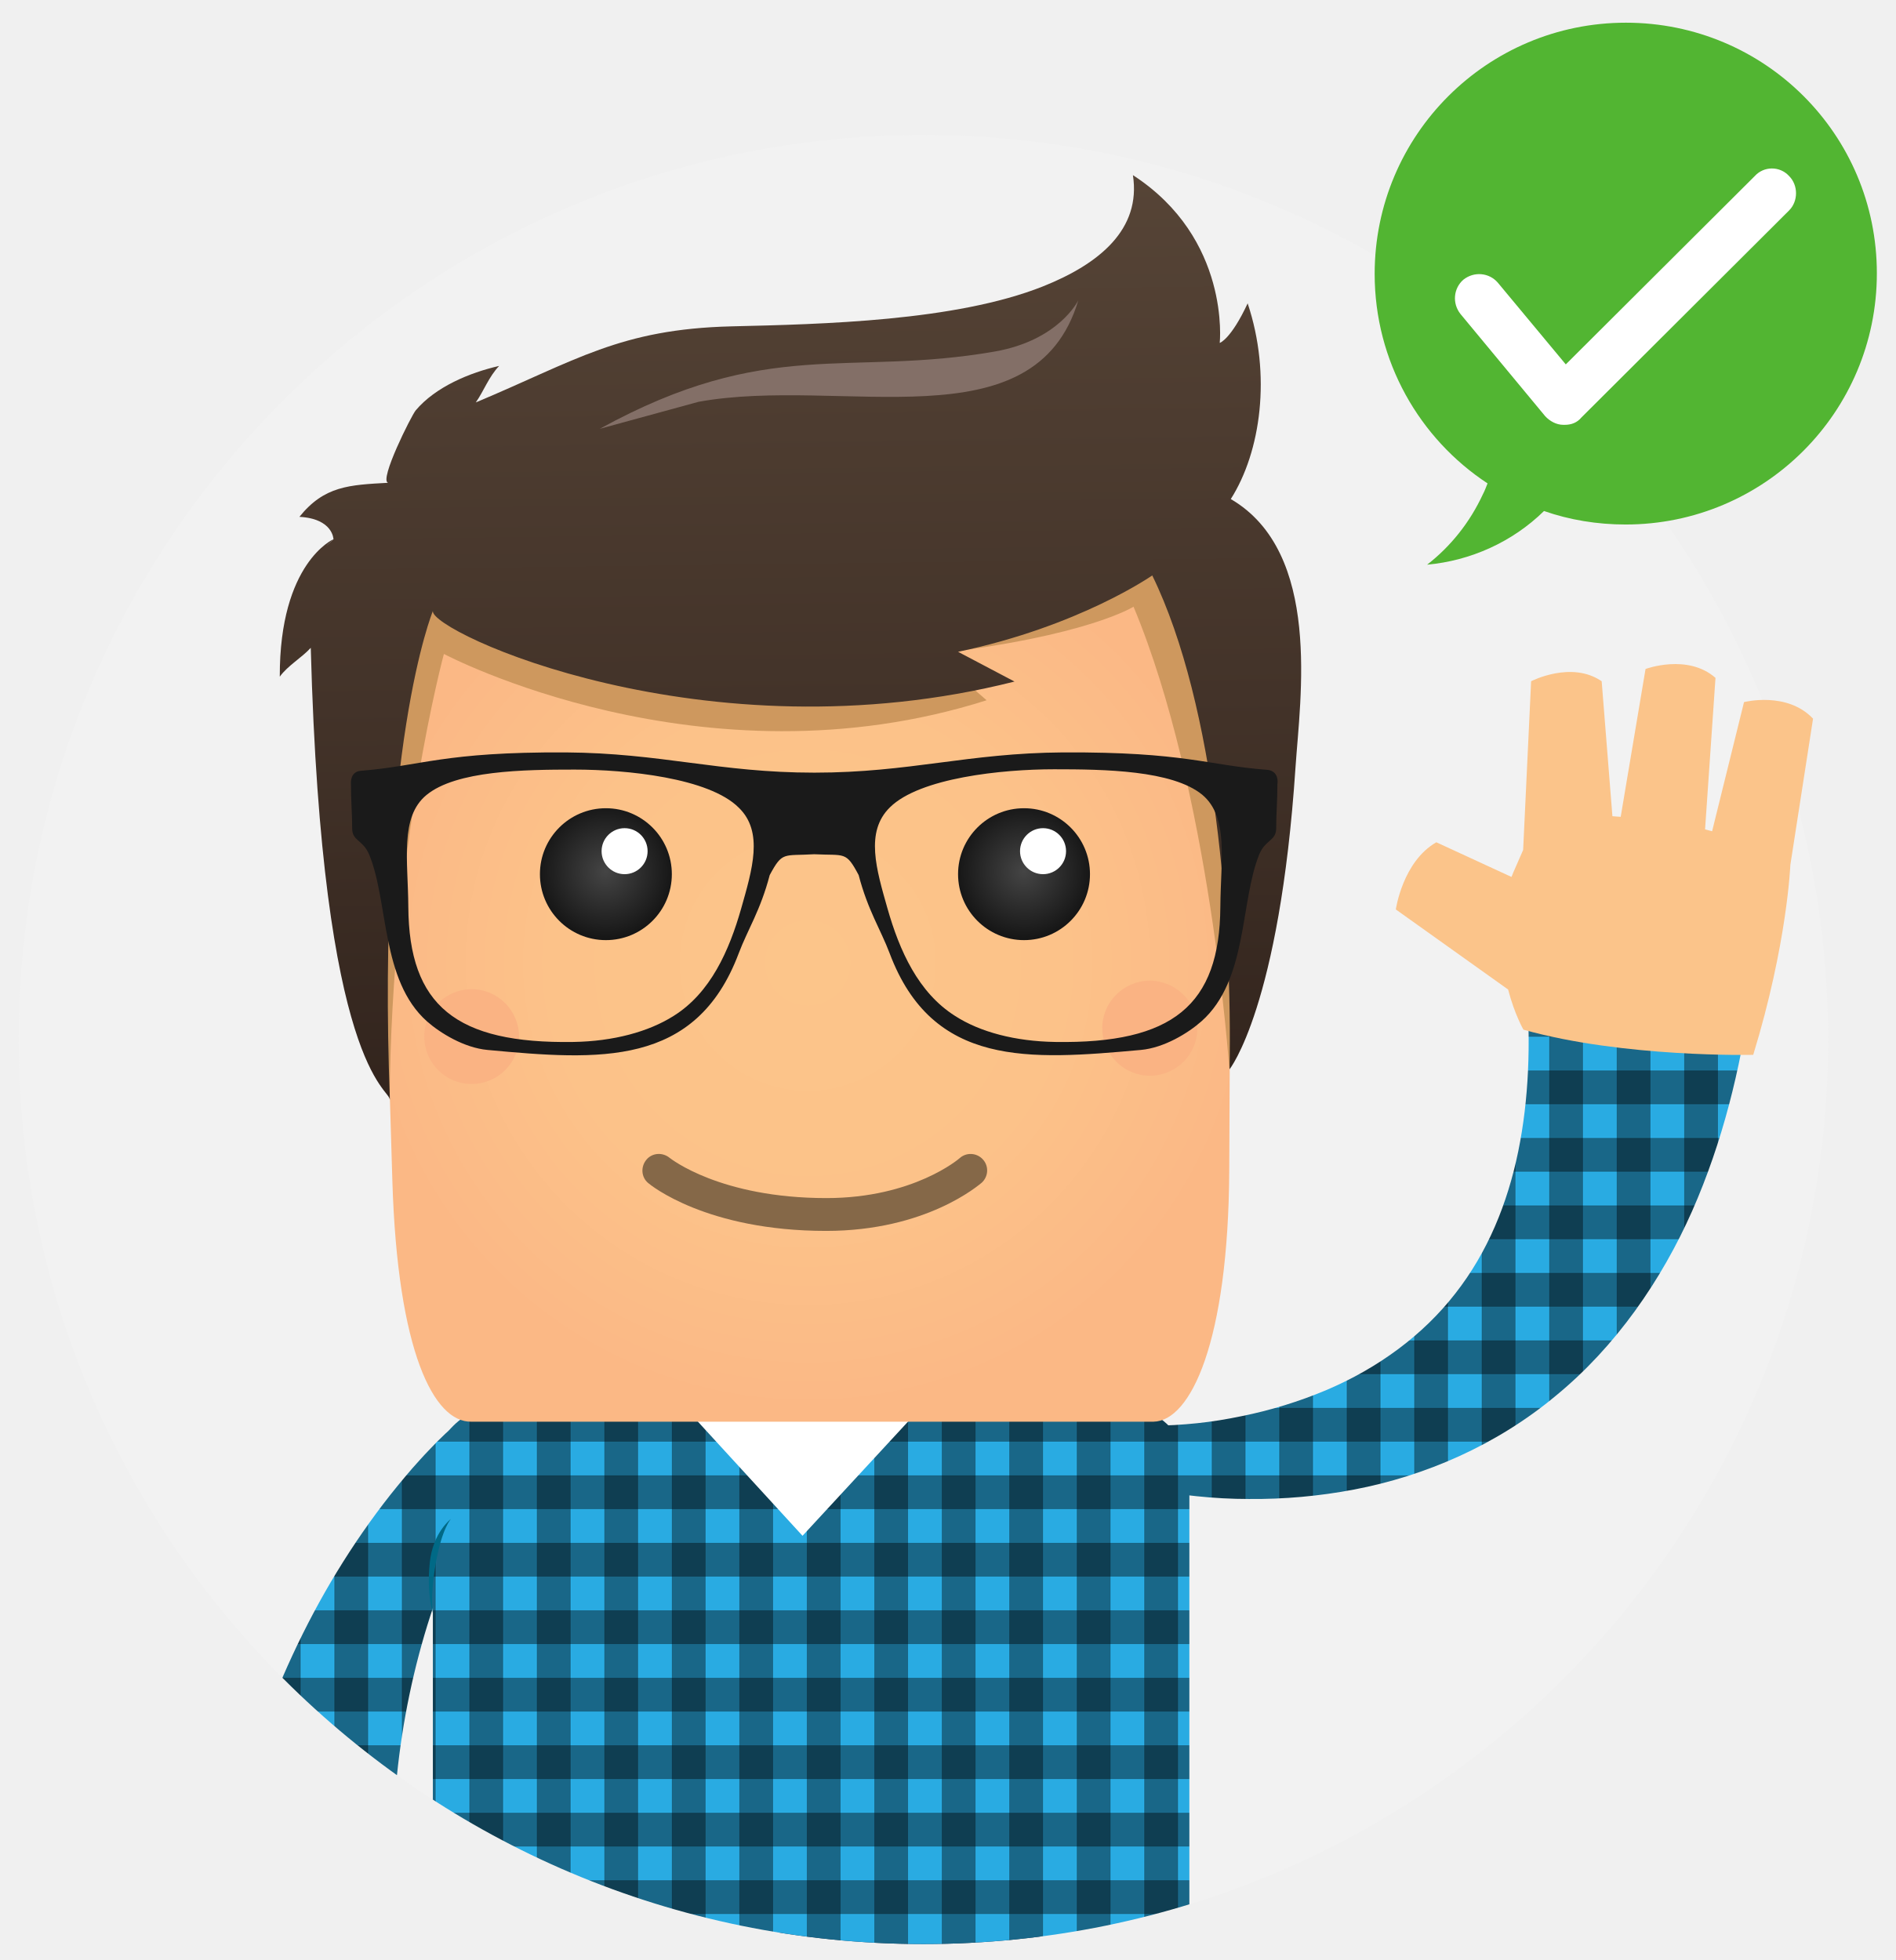
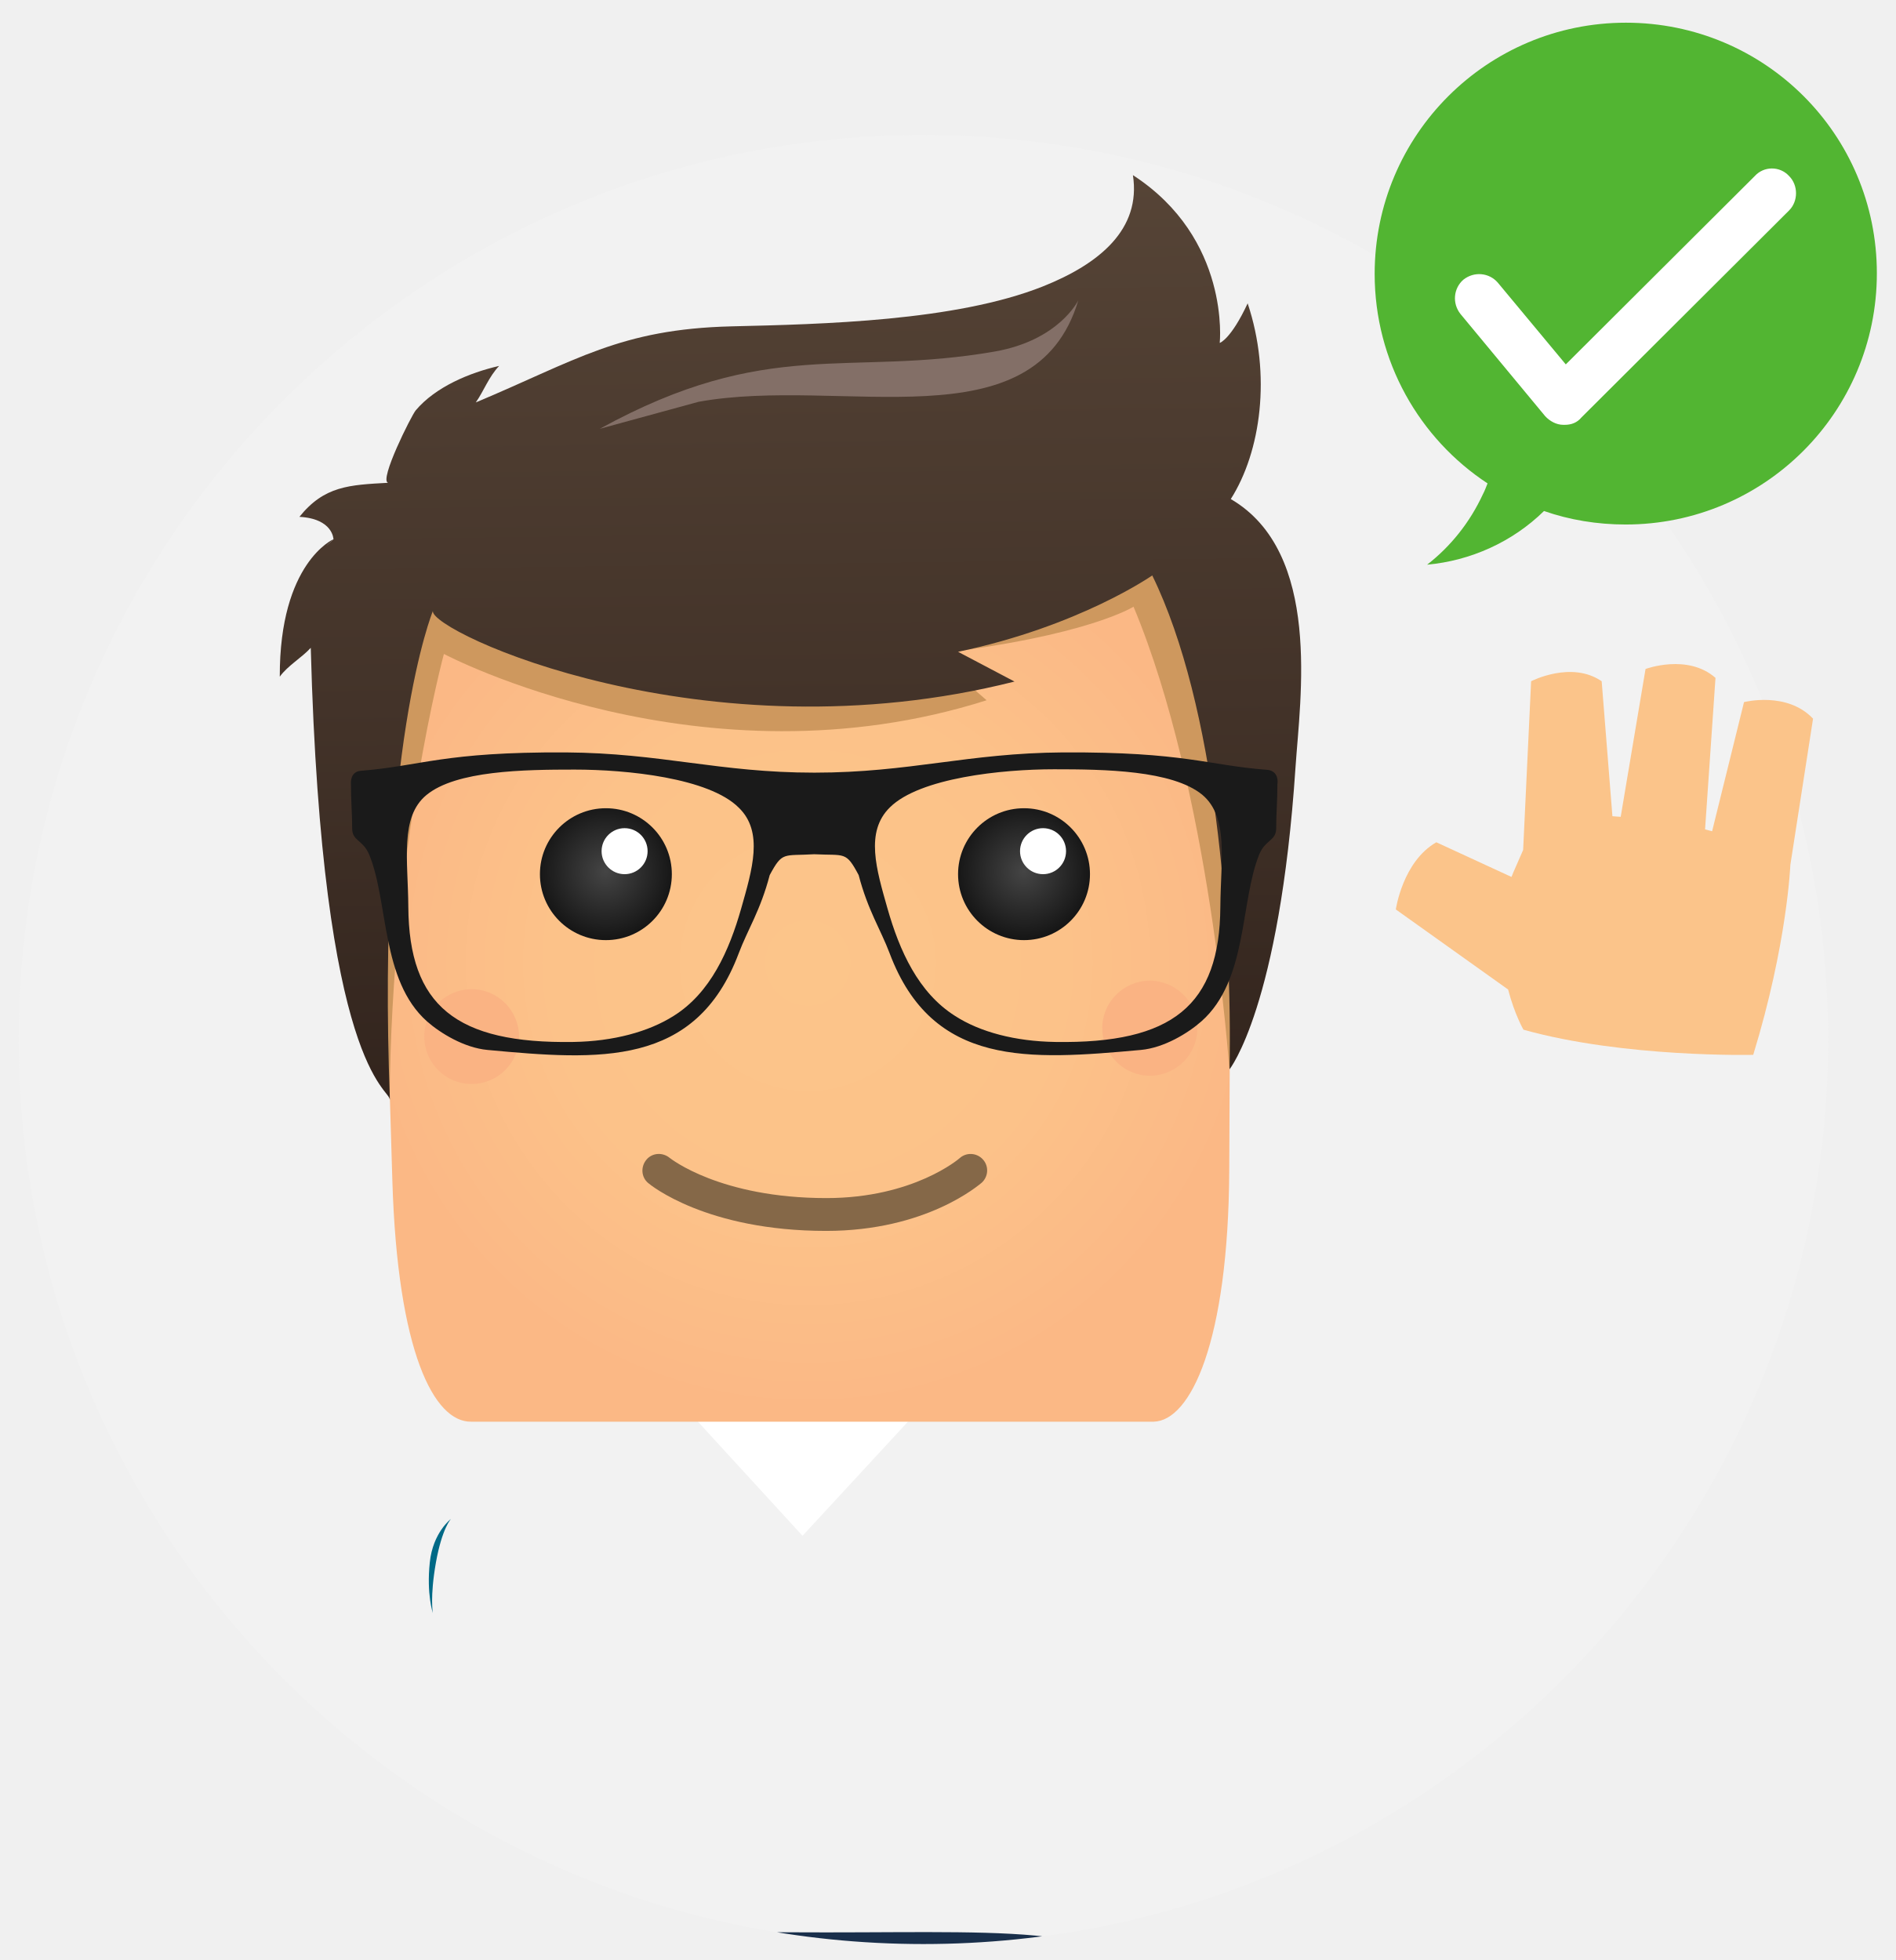
- <svg xmlns="http://www.w3.org/2000/svg" xmlns:xlink="http://www.w3.org/1999/xlink" version="1.0" id="Layer_1" x="0px" y="0px" width="618px" height="639px" viewBox="0 0 618 639" enable-background="new 0 0 618 639" xml:space="preserve">
-   <pattern x="147" y="189" width="242" height="242" patternUnits="userSpaceOnUse" id="New_Pattern" viewBox="0 -242 242 242" overflow="visible">
-     <g>
-       <rect y="-242" fill="none" width="242" height="242" />
-       <rect y="-242" fill="#29ABE2" width="242" height="242" />
-       <rect y="-242" opacity="0.4" width="11" height="242" />
-       <rect x="22" y="-242" opacity="0.4" width="11" height="242" />
-       <rect x="44" y="-242" opacity="0.4" width="11" height="242" />
-       <rect x="66" y="-242" opacity="0.4" width="11" height="242" />
-       <rect x="88" y="-242" opacity="0.4" width="11" height="242" />
-       <rect x="110" y="-242" opacity="0.4" width="11" height="242" />
-       <rect x="132" y="-242" opacity="0.4" width="11" height="242" />
-       <rect x="154" y="-242" opacity="0.4" width="11" height="242" />
-       <rect x="176" y="-242" opacity="0.4" width="11" height="242" />
-       <rect x="198" y="-242" opacity="0.4" width="11" height="242" />
-       <rect x="220" y="-242" opacity="0.4" width="11" height="242" />
-       <rect y="-242" opacity="0.4" width="242" height="11" />
-       <rect y="-220" opacity="0.4" width="242" height="11" />
-       <rect y="-198" opacity="0.4" width="242" height="11" />
-       <rect y="-176" opacity="0.4" width="242" height="11" />
-       <rect y="-154" opacity="0.4" width="242" height="11" />
-       <rect y="-132" opacity="0.4" width="242" height="11" />
-       <rect y="-110" opacity="0.4" width="242" height="11" />
-       <rect y="-88" opacity="0.4" width="242" height="11" />
-       <rect y="-66" opacity="0.4" width="242" height="11" />
-       <rect y="-44" opacity="0.4" width="242" height="11" />
-       <rect y="-22" opacity="0.4" width="242" height="11" />
+ <svg xmlns="http://www.w3.org/2000/svg" xmlns:xlink="http://www.w3.org/1999/xlink" version="1.1" id="Layer_1" x="0px" y="0px" width="618px" height="639px" viewBox="0 0 618 639" style="enable-background:new 0 0 618 639;" xml:space="preserve">
+   <style type="text/css">
+ 	.st0{fill:none;}
+ 	.st1{fill:#29ABE2;}
+ 	.st2{opacity:0.4;enable-background:new    ;}
+ 	.st3{fill:#F2F2F2;}
+ 	.st4{clip-path:url(#SVGID_2_);}
+ 	.st5{opacity:0.1;}
+ 	.st6{fill:url(#SVGID_3_);}
+ 	.st7{fill:url(#SVGID_4_);}
+ 	.st8{fill:url(#SVGID_6_);}
+ 	.st9{fill:url(#SVGID_9_);}
+ 	.st10{fill:url(#SVGID_10_);}
+ 	.st11{fill:#FFFFFF;}
+ 	.st12{fill:url(#SVGID_11_);}
+ 	.st13{fill:#FBC48A;}
+ 	.st14{fill:url(#SVGID_12_);}
+ 	.st15{fill:url(#SVGID_13_);}
+ 	.st16{fill:url(#SVGID_14_);}
+ 	.st17{fill:#CE985E;}
+ 	.st18{fill:url(#SVGID_15_);}
+ 	.st19{fill:#FAB383;}
+ 	.st20{fill:#836F67;}
+ 	.st21{fill:url(#SVGID_16_);}
+ 	.st22{fill:url(#SVGID_17_);}
+ 	.st23{fill:#856848;}
+ 	.st24{fill:#1A1A1A;}
+ 	.st25{fill:#006986;}
+ 	.st26{fill:#52B532;}
+ </style>
+   <pattern y="639" width="242" height="242" patternUnits="userSpaceOnUse" id="SVGID_5_" viewBox="0 -242 242 242" style="overflow:visible;">
+     <g>
+       <rect y="-242" class="st0" width="242" height="242" />
+       <g>
+         <rect y="-242" class="st0" width="242" height="242" />
+         <rect y="-242" class="st1" width="242" height="242" />
+         <rect y="-242" class="st2" width="11" height="242" />
+         <rect x="22" y="-242" class="st2" width="11" height="242" />
+         <rect x="44" y="-242" class="st2" width="11" height="242" />
+         <rect x="66" y="-242" class="st2" width="11" height="242" />
+         <rect x="88" y="-242" class="st2" width="11" height="242" />
+         <rect x="110" y="-242" class="st2" width="11" height="242" />
+         <rect x="132" y="-242" class="st2" width="11" height="242" />
+         <rect x="154" y="-242" class="st2" width="11" height="242" />
+         <rect x="176" y="-242" class="st2" width="11" height="242" />
+         <rect x="198" y="-242" class="st2" width="11" height="242" />
+         <rect x="220" y="-242" class="st2" width="11" height="242" />
+         <rect y="-11" class="st2" width="242" height="11" />
+         <rect y="-33" class="st2" width="242" height="11" />
+         <rect y="-55" class="st2" width="242" height="11" />
+         <rect y="-77" class="st2" width="242" height="11" />
+         <rect y="-99" class="st2" width="242" height="11" />
+         <rect y="-121" class="st2" width="242" height="11" />
+         <rect y="-143" class="st2" width="242" height="11" />
+         <rect y="-165" class="st2" width="242" height="11" />
+         <rect y="-187" class="st2" width="242" height="11" />
+         <rect y="-209" class="st2" width="242" height="11" />
+         <rect y="-231" class="st2" width="242" height="11" />
+       </g>
+     </g>
+   </pattern>
+   <pattern y="639" width="242" height="242" patternUnits="userSpaceOnUse" id="SVGID_7_" viewBox="0 -242 242 242" style="overflow:visible;">
+     <g>
+       <rect y="-242" class="st0" width="242" height="242" />
+       <g>
+         <rect y="-242" class="st0" width="242" height="242" />
+         <rect y="-242" class="st1" width="242" height="242" />
+         <rect y="-242" class="st2" width="11" height="242" />
+         <rect x="22" y="-242" class="st2" width="11" height="242" />
+         <rect x="44" y="-242" class="st2" width="11" height="242" />
+         <rect x="66" y="-242" class="st2" width="11" height="242" />
+         <rect x="88" y="-242" class="st2" width="11" height="242" />
+         <rect x="110" y="-242" class="st2" width="11" height="242" />
+         <rect x="132" y="-242" class="st2" width="11" height="242" />
+         <rect x="154" y="-242" class="st2" width="11" height="242" />
+         <rect x="176" y="-242" class="st2" width="11" height="242" />
+         <rect x="198" y="-242" class="st2" width="11" height="242" />
+         <rect x="220" y="-242" class="st2" width="11" height="242" />
+         <rect y="-11" class="st2" width="242" height="11" />
+         <rect y="-33" class="st2" width="242" height="11" />
+         <rect y="-55" class="st2" width="242" height="11" />
+         <rect y="-77" class="st2" width="242" height="11" />
+         <rect y="-99" class="st2" width="242" height="11" />
+         <rect y="-121" class="st2" width="242" height="11" />
+         <rect y="-143" class="st2" width="242" height="11" />
+         <rect y="-165" class="st2" width="242" height="11" />
+         <rect y="-187" class="st2" width="242" height="11" />
+         <rect y="-209" class="st2" width="242" height="11" />
+         <rect y="-231" class="st2" width="242" height="11" />
+       </g>
+     </g>
+   </pattern>
+   <pattern y="639" width="242" height="242" patternUnits="userSpaceOnUse" id="SVGID_8_" viewBox="0 -242 242 242" style="overflow:visible;">
+     <g>
+       <rect y="-242" class="st0" width="242" height="242" />
+       <g>
+         <rect y="-242" class="st0" width="242" height="242" />
+         <rect y="-242" class="st1" width="242" height="242" />
+         <rect y="-242" class="st2" width="11" height="242" />
+         <rect x="22" y="-242" class="st2" width="11" height="242" />
+         <rect x="44" y="-242" class="st2" width="11" height="242" />
+         <rect x="66" y="-242" class="st2" width="11" height="242" />
+         <rect x="88" y="-242" class="st2" width="11" height="242" />
+         <rect x="110" y="-242" class="st2" width="11" height="242" />
+         <rect x="132" y="-242" class="st2" width="11" height="242" />
+         <rect x="154" y="-242" class="st2" width="11" height="242" />
+         <rect x="176" y="-242" class="st2" width="11" height="242" />
+         <rect x="198" y="-242" class="st2" width="11" height="242" />
+         <rect x="220" y="-242" class="st2" width="11" height="242" />
+         <rect y="-11" class="st2" width="242" height="11" />
+         <rect y="-33" class="st2" width="242" height="11" />
+         <rect y="-55" class="st2" width="242" height="11" />
+         <rect y="-77" class="st2" width="242" height="11" />
+         <rect y="-99" class="st2" width="242" height="11" />
+         <rect y="-121" class="st2" width="242" height="11" />
+         <rect y="-143" class="st2" width="242" height="11" />
+         <rect y="-165" class="st2" width="242" height="11" />
+         <rect y="-187" class="st2" width="242" height="11" />
+         <rect y="-209" class="st2" width="242" height="11" />
+         <rect y="-231" class="st2" width="242" height="11" />
+       </g>
    </g>
  </pattern>
  <g>
-     <circle fill="#F2F2F2" cx="301" cy="338.9" r="294.9" />
-     <g>
-       <defs>
-         <path id="SVGID_1_" d="M595.9,338.9c0,162.8-132,294.9-294.9,294.9S6.1,501.7,6.1,338.9S138.2,44,301,44     c119.4,0,222.2,71,268.6,173c5.3,11.8,20.7,12.8,21.7,17.2c1,4.7-3.5,35.1-1.8,43.2C593.7,297.2,595.9,317.8,595.9,338.9z" />
-       </defs>
-       <clipPath id="SVGID_2_">
-         <use xlink:href="#SVGID_1_" overflow="visible" />
-       </clipPath>
-       <g clip-path="url(#SVGID_2_)">
-         <g>
-           <g opacity="0.1">
-             <path d="M452.8,940.2c0,2.9-79.7,5.2-178,5.2c-98.3,0-177.9-2.3-177.9-5.2c0-2.9,79.7-5.2,177.9-5.2       C373.1,935,452.8,937.3,452.8,940.2z" />
-           </g>
+     <circle class="st3" cx="301" cy="338.9" r="294.9" />
+     <g>
+       <g>
+         <defs>
+           <path id="SVGID_1_" d="M595.9,338.9c0,162.8-132,294.9-294.9,294.9S6.1,501.7,6.1,338.9S138.2,44,301,44      c119.4,0,222.2,71,268.6,173c5.3,11.8,20.7,12.8,21.7,17.2c1,4.7-3.5,35.1-1.8,43.2C593.7,297.2,595.9,317.8,595.9,338.9z" />
+         </defs>
+         <clipPath id="SVGID_2_">
+           <use xlink:href="#SVGID_1_" style="overflow:visible;" />
+         </clipPath>
+         <g class="st4">
          <g>
-             <linearGradient id="SVGID_3_" gradientUnits="userSpaceOnUse" x1="332.951" y1="834.955" x2="332.951" y2="673.424">
-               <stop offset="0" style="stop-color:#426897" />
-               <stop offset="1" style="stop-color:#192F4B" />
-             </linearGradient>
-             <path fill="url(#SVGID_3_)" d="M344.2,661.1c1.8,21.8,3.2,43.3,4.5,64.9c1.2,21.6,2.2,43.3,3.1,64.9       c1.6,43.3,2.5,86.7,2.4,130.1l-42.5-1.7c3.3-42.7,5.8-85.6,7.5-128.5c0.8-21.5,1.5-42.9,1.9-64.4c0.4-21.4,0.7-43,0.5-64.3       L344.2,661.1z" />
-             <linearGradient id="SVGID_4_" gradientUnits="userSpaceOnUse" x1="191.26" y1="834.954" x2="191.26" y2="673.423">
-               <stop offset="0" style="stop-color:#426897" />
-               <stop offset="1" style="stop-color:#192F4B" />
-             </linearGradient>
-             <path fill="url(#SVGID_4_)" d="M202.5,662.2c-0.1,21.3,0.1,42.9,0.6,64.4c0.4,21.5,1.1,42.9,1.9,64.4       c1.7,42.9,4.1,85.8,7.5,128.5l-42.5,1.7c-0.1-43.5,0.8-86.9,2.4-130.2c0.8-21.7,1.9-43.3,3.1-64.9c1.3-21.7,2.7-43.2,4.4-64.9       L202.5,662.2z" />
-             <pattern id="SVGID_5_" xlink:href="#New_Pattern" patternTransform="matrix(1 0 0 1 1018 50)">
- 					</pattern>
-             <path fill="url(#SVGID_5_)" d="M163,478.9c-0.9,1.4-2.3,3.4-3.4,5.2c-1.2,1.9-2.3,3.8-3.4,5.7c-2.2,3.9-4.2,7.9-6.1,11.9       c-3.8,8.1-7.1,16.5-9.8,25c-5.5,17-9.1,34.5-10.9,52c-3.6,35.1-0.3,70.3,7.7,104.3l-72.6,7.8c-0.1-41.6,5.8-83.5,19.3-122.6       c6.8-19.5,15.4-38.3,26-55.7c5.3-8.7,11.1-17.1,17.4-25.1c3.2-4,6.4-7.9,9.9-11.7c1.7-1.9,3.5-3.7,5.3-5.6       c1.9-1.9,3.6-3.5,6-5.6L163,478.9z" />
-             <g>
-               <linearGradient id="SVGID_6_" gradientUnits="userSpaceOnUse" x1="1279.588" y1="2294.017" x2="1279.588" y2="2132.487" gradientTransform="matrix(1 4.000000e-04 -4.000000e-04 1 -1016.266 912.1615)">
+             <g class="st5">
+               <path d="M452.8,940.2c0,2.9-79.7,5.2-178,5.2s-177.9-2.3-177.9-5.2s79.7-5.2,177.9-5.2C373.1,935,452.8,937.3,452.8,940.2z" />
+             </g>
+             <g>
+               <linearGradient id="SVGID_3_" gradientUnits="userSpaceOnUse" x1="332.954" y1="-194.405" x2="332.954" y2="-32.874" gradientTransform="matrix(1 0 0 -1 0 640.5499)">
                <stop offset="0" style="stop-color:#426897" />
                <stop offset="1" style="stop-color:#192F4B" />
              </linearGradient>
-               <path fill="url(#SVGID_6_)" d="M372.8,654.1c0,27.1-40.5,24-103.5,24c-63,0-115.3,2.9-115.3-24.1c0-27.1,52.3-24,115.3-24        C332.3,630,372.8,627,372.8,654.1z" />
-             </g>
-             <g>
-               <pattern id="SVGID_7_" xlink:href="#New_Pattern" patternTransform="matrix(1 0 0 1 1018 50)">
+               <path class="st6" d="M344.2,661.1c1.8,21.8,3.2,43.3,4.5,64.9c1.2,21.6,2.2,43.3,3.1,64.9c1.6,43.3,2.5,86.7,2.4,130.1        l-42.5-1.7c3.3-42.7,5.8-85.6,7.5-128.5c0.8-21.5,1.5-42.9,1.9-64.4c0.4-21.4,0.7-43,0.5-64.3L344.2,661.1z" />
+               <linearGradient id="SVGID_4_" gradientUnits="userSpaceOnUse" x1="191.246" y1="-194.404" x2="191.246" y2="-32.873" gradientTransform="matrix(1 0 0 -1 0 640.5499)">
+                 <stop offset="0" style="stop-color:#426897" />
+                 <stop offset="1" style="stop-color:#192F4B" />
+               </linearGradient>
+               <path class="st7" d="M202.5,662.2c-0.1,21.3,0.1,42.9,0.6,64.4c0.4,21.5,1.1,42.9,1.9,64.4c1.7,42.9,4.1,85.8,7.5,128.5        l-42.5,1.7c-0.1-43.5,0.8-86.9,2.4-130.2c0.8-21.7,1.9-43.3,3.1-64.9c1.3-21.7,2.7-43.2,4.4-64.9L202.5,662.2z" />
+               <pattern id="SVGID_6_" xlink:href="#SVGID_5_" patternTransform="matrix(1 0 0 -1 1276 -16762.35)">
						</pattern>
-               <path fill="url(#SVGID_7_)" d="M387.7,481c0-12.6-10.2-22.8-22.7-22.8H163.8c-12.6,0-22.7,10.2-22.7,22.8v153.1        c0,12.6,10.2,22.7,22.7,22.7H365c12.6,0,22.7-10.2,22.7-22.7V481z" />
-             </g>
-             <polygon fill="#FFFFFF" points="224.3,460 261.6,500.7 299.2,460      " />
-             <g>
-               <pattern id="SVGID_8_" xlink:href="#New_Pattern" patternTransform="matrix(1 0 0 1 1018 50)">
- 						</pattern>
-               <path fill="url(#SVGID_8_)" d="M375.9,464.8c4.4,0,9.5-0.3,14.3-0.8c4.9-0.5,9.7-1.3,14.5-2.3c9.5-1.9,18.8-4.8,27.4-8.4        c17.3-7.3,31.9-18.2,42.3-31.6c10.5-13.4,17-29.3,20.5-46.3c3.5-17.1,4.1-35.3,2.7-53.7l73,3.3c-3.3,23.4-9,47.1-19,69.8        c-10,22.6-24.9,44.2-44.4,60.2c-19.4,16.2-42.7,26.2-65.7,30.6c-11.5,2.2-23,3.2-34.4,3.1c-5.7,0-11.3-0.3-17-0.9        c-5.7-0.6-11-1.3-17.1-2.6L375.9,464.8z" />
-               <g>
-                 <path fill="#FBC48A" d="M591,234.3c-8.5-9-22.5-5.4-22.5-5.4L558.1,271c-0.8-0.2-1.5-0.4-2.3-0.6l3.4-49.4         c-9.1-8-22.8-2.9-22.8-2.9l-8.1,48.2c-1-0.1-1.9-0.1-2.7-0.2l-3.5-44c-9.9-6.8-23,0-23,0l-2.6,55c-0.3,0.8-3.6,8.1-3.8,8.8         l-24.5-11.3c-11,6.3-13.2,21.9-13.2,21.9l36.6,26.1c2.1,8.1,5,13.1,5,13.1c32.8,9.2,74.9,8.2,74.9,8.2         c11.1-36.2,12.1-61.9,12.1-61.9L591,234.3z" />
-               </g>
-             </g>
-             <g>
-               <radialGradient id="SVGID_9_" cx="-1789.631" cy="4473.686" r="79.204" gradientTransform="matrix(1 -1.500000e-03 1.500000e-03 1 2159.641 -3559.887)" gradientUnits="userSpaceOnUse">
+               <path class="st8" d="M163,478.9c-0.9,1.4-2.3,3.4-3.4,5.2c-1.2,1.9-2.3,3.8-3.4,5.7c-2.2,3.9-4.2,7.9-6.1,11.9        c-3.8,8.1-7.1,16.5-9.8,25c-5.5,17-9.1,34.5-10.9,52c-3.6,35.1-0.3,70.3,7.7,104.3l-72.6,7.8c-0.1-41.6,5.8-83.5,19.3-122.6        c6.8-19.5,15.4-38.3,26-55.7c5.3-8.7,11.1-17.1,17.4-25.1c3.2-4,6.4-7.9,9.9-11.7c1.7-1.9,3.5-3.7,5.3-5.6        c1.9-1.9,3.6-3.5,6-5.6L163,478.9z" />
+               <g>
+                 <linearGradient id="SVGID_9_" gradientUnits="userSpaceOnUse" x1="1279.672" y1="-1653.423" x2="1279.672" y2="-1491.893" gradientTransform="matrix(1 4.000000e-04 4.000000e-04 -1 -1016.632 1552.756)">
+                   <stop offset="0" style="stop-color:#426897" />
+                   <stop offset="1" style="stop-color:#192F4B" />
+                 </linearGradient>
+                 <path class="st9" d="M372.8,654.1c0,27.1-40.5,24-103.5,24S154,681,154,654c0-27.1,52.3-24,115.3-24S372.8,627,372.8,654.1z" />
+               </g>
+               <g>
+                 <pattern id="SVGID_10_" xlink:href="#SVGID_7_" patternTransform="matrix(1 0 0 -1 1276 -16762.35)">
+ 							</pattern>
+                 <path class="st10" d="M387.7,481c0-12.6-10.2-22.8-22.7-22.8H163.8c-12.6,0-22.7,10.2-22.7,22.8v153.1         c0,12.6,10.2,22.7,22.7,22.7H365c12.6,0,22.7-10.2,22.7-22.7V481z" />
+               </g>
+               <polygon class="st11" points="224.3,460 261.6,500.7 299.2,460       " />
+               <g>
+                 <pattern id="SVGID_11_" xlink:href="#SVGID_8_" patternTransform="matrix(1 0 0 -1 1276 -16762.35)">
+ 							</pattern>
+                 <path class="st12" d="M375.9,464.8c4.4,0,9.5-0.3,14.3-0.8c4.9-0.5,9.7-1.3,14.5-2.3c9.5-1.9,18.8-4.8,27.4-8.4         c17.3-7.3,31.9-18.2,42.3-31.6c10.5-13.4,17-29.3,20.5-46.3c3.5-17.1,4.1-35.3,2.7-53.7l73,3.3c-3.3,23.4-9,47.1-19,69.8         c-10,22.6-24.9,44.2-44.4,60.2c-19.4,16.2-42.7,26.2-65.7,30.6c-11.5,2.2-23,3.2-34.4,3.1c-5.7,0-11.3-0.3-17-0.9         s-11-1.3-17.1-2.6L375.9,464.8z" />
+                 <g>
+                   <path class="st13" d="M591,234.3c-8.5-9-22.5-5.4-22.5-5.4L558.1,271c-0.8-0.2-1.5-0.4-2.3-0.6l3.4-49.4          c-9.1-8-22.8-2.9-22.8-2.9l-8.1,48.2c-1-0.1-1.9-0.1-2.7-0.2l-3.5-44c-9.9-6.8-23,0-23,0l-2.6,55c-0.3,0.8-3.6,8.1-3.8,8.8          l-24.5-11.3c-11,6.3-13.2,21.9-13.2,21.9l36.6,26.1c2.1,8.1,5,13.1,5,13.1c32.8,9.2,74.9,8.2,74.9,8.2          c11.1-36.2,12.1-61.9,12.1-61.9L591,234.3z" />
+                 </g>
+               </g>
+               <g>
+                 <radialGradient id="SVGID_12_" cx="-1790.043" cy="-3833.302" r="79.204" gradientTransform="matrix(1 -1.500000e-03 -1.500000e-03 -1 2161.014 -2919.503)" gradientUnits="userSpaceOnUse">
+                   <stop offset="0" style="stop-color:#454545" />
+                   <stop offset="1" style="stop-color:#252525" />
+                 </radialGradient>
+                 <path class="st14" d="M303.2,940.3l92-0.1c0.8,0,1.6-0.6,1.6-1.4c0.8-7.6-3.6-38.3-75.3-34.5c-18.1,1-20.6,27.8-20,34.6         C301.7,939.6,302.4,940.3,303.2,940.3z" />
+               </g>
+               <g>
+                 <radialGradient id="SVGID_13_" cx="199.053" cy="-276.07" r="68.853" gradientTransform="matrix(-1 0 0 -1 372 640.5499)" gradientUnits="userSpaceOnUse">
+                   <stop offset="0" style="stop-color:#454545" />
+                   <stop offset="1" style="stop-color:#252525" />
+                 </radialGradient>
+                 <path class="st15" d="M221,940.1h-59.5c-0.8,0-1.6-0.6-1.6-1.4c-0.8-7.6-3.5-34.3,32.9-34.6c33.3-0.3,30.4,27.8,29.8,34.6         C222.6,939.5,221.8,940.1,221,940.1z" />
+               </g>
+               <g>
+                 <path class="st13" d="M138.8,681.8c0,0-33.8-9.2-76.7,1.3c0,0-9.2,34.2,6.7,75.8c0,0,28.1,12.3,60.6,12.2         c0,0-2.3-30.3-0.4-51.2c0,0,3.8,8.9,8,18.9c0,0,11.2,0,16.8-6.6C153.9,732.2,150.9,705.1,138.8,681.8z" />
+               </g>
+             </g>
+             <g>
+               <radialGradient id="SVGID_14_" cx="-14162.601" cy="8986.963" r="145.174" gradientTransform="matrix(0.9999 -1.240000e-02 -1.240000e-02 -0.9999 14536.015 9124.356)" gradientUnits="userSpaceOnUse">
+                 <stop offset="0" style="stop-color:#FCC58A" />
+                 <stop offset="0.575" style="stop-color:#FCC289" />
+                 <stop offset="0.962" style="stop-color:#FBB986" />
+                 <stop offset="1" style="stop-color:#FBB885" />
+               </radialGradient>
+               <path class="st16" d="M400.9,183.8c-0.2-12.6-10.5-22.4-23-22.3l-232.7,2.9c-12.6,0.2-22.6,10.3-22.5,22.9        c0,0,0,28.4,5.2,197.7c1.7,55.9,13.6,78.7,25.7,78.5H376c12.1-0.2,24.4-26,24.7-81.9C401.6,212.2,400.9,183.8,400.9,183.8z" />
+               <g>
+                 <path class="st17" d="M404.1,331.9c0.6-135-3.2-148.4-3.2-148.4c-0.2-12.6-10.5-22.6-23-22.5l-232.8,3         c-12.6,0.2-22.6,10.5-22.5,23c0,0-4,16.8,0,152c1.1,1.1,4.4,19.5,4.4,19.5c0.7-82.7,17.7-145.3,17.7-145.3         s84.1,44.6,176.9,15.1l-17.3-15.1c49.9-5.7,65.2-15.4,65.2-15.4c25,59.8,31.2,150.5,31.2,150.5         C401.3,347.7,404.1,331.9,404.1,331.9z" />
+               </g>
+               <g>
+                 <linearGradient id="SVGID_15_" gradientUnits="userSpaceOnUse" x1="-14167.143" y1="9250.249" x2="-14167.143" y2="8942.124" gradientTransform="matrix(0.9999 -1.240000e-02 -1.240000e-02 -0.9999 14536.015 9124.356)">
+                   <stop offset="0" style="stop-color:#574537" />
+                   <stop offset="0.576" style="stop-color:#433329" />
+                   <stop offset="1" style="stop-color:#32241D" />
+                 </linearGradient>
+                 <path class="st18" d="M127.1,358.6c0-3.8-22.1-9.4-25.8-147.4c-2.9,3.2-7.5,5.8-10.1,9.4c-0.1-37.2,17.5-44.8,17.5-44.8         c-5.2,4.7,0.4-0.2,0,0c0,0-0.1-6.7-11.1-7.3c8.1-10.1,16.3-10.4,28.9-11.1c-3-0.8,7.6-21.9,9-23.6         c6.5-7.7,17.6-12.3,27.2-14.5c-3.4,3.6-4.9,8-7.6,11.9c32.7-13.7,47-23.9,83.3-24.8c29.7-0.7,73-1.7,101.5-13         c18.6-7.4,32.1-18.7,29.4-36.3c-0.7-0.3-0.7-0.3,0,0c31.9,20.7,28.3,54.7,28.3,54.7s3.6-1.1,9.1-12.9         c7.8,23.3,4.3,48.4-5.5,63.8c29.8,17.4,22.6,65,21.1,87.4c-5.2,78.2-21.5,98.5-21.5,98.5c0.9-46.7-4.4-118.4-25.2-161         c0,0-23.7,16.6-63.3,24.9l18.4,9.7c-101,25.5-190.5-16.3-189.6-23C141,199.5,122.7,244,127.1,358.6z" />
+               </g>
+               <path class="st19" d="M390.3,335.1c0.1,8.5-6.7,15.5-15.3,15.6c-8.5,0.1-15.5-6.7-15.7-15.3c-0.1-8.5,6.7-15.5,15.3-15.7        C383.2,319.7,390.2,326.5,390.3,335.1z" />
+               <path class="st19" d="M169.2,337.8c0.1,8.5-6.7,15.5-15.3,15.6c-8.5,0.1-15.5-6.7-15.6-15.3c-0.1-8.5,6.7-15.5,15.3-15.6        C162.1,322.4,169.1,329.3,169.2,337.8z" />
+               <path class="st20" d="M195.5,139.8c55-30.2,80.7-16.8,128.8-25.2c21-3.7,27.2-16.7,27.2-16.7c-14.2,47.6-77.1,24.6-123.8,33.1        L195.5,139.8z" />
+             </g>
+             <g>
+               <radialGradient id="SVGID_16_" cx="197.404" cy="356.456" r="24.723" gradientTransform="matrix(1 0 0 -1 0 640.5499)" gradientUnits="userSpaceOnUse">
                <stop offset="0" style="stop-color:#454545" />
-                 <stop offset="1" style="stop-color:#252525" />
+                 <stop offset="1" style="stop-color:#101010" />
              </radialGradient>
-               <path fill="url(#SVGID_9_)" d="M303.2,940.3l92-0.1c0.8,0,1.6-0.6,1.6-1.4c0.8-7.6-3.6-38.3-75.3-34.5        c-18.1,1-20.6,27.8-20,34.6C301.7,939.6,302.4,940.3,303.2,940.3z" />
-             </g>
-             <g>
-               <radialGradient id="SVGID_10_" cx="421.053" cy="916.62" r="68.853" gradientTransform="matrix(-1 0 0 1 594 0)" gradientUnits="userSpaceOnUse">
+               <circle class="st21" cx="197.5" cy="285" r="21.5" />
+               <circle class="st11" cx="203.6" cy="277.5" r="7.5" />
+             </g>
+             <g>
+               <radialGradient id="SVGID_17_" cx="333.749" cy="356.456" r="24.724" gradientTransform="matrix(1 0 0 -1 0 640.5499)" gradientUnits="userSpaceOnUse">
                <stop offset="0" style="stop-color:#454545" />
-                 <stop offset="1" style="stop-color:#252525" />
+                 <stop offset="1" style="stop-color:#101010" />
              </radialGradient>
-               <path fill="url(#SVGID_10_)" d="M221,940.1h-59.5c-0.8,0-1.6-0.6-1.6-1.4c-0.8-7.6-3.5-34.3,32.9-34.6        c33.3-0.3,30.4,27.8,29.8,34.6C222.6,939.5,221.8,940.1,221,940.1z" />
-             </g>
-             <g>
-               <path fill="#FBC48A" d="M138.8,681.8c0,0-33.8-9.2-76.7,1.3c0,0-9.2,34.2,6.7,75.8c0,0,28.1,12.3,60.6,12.2        c0,0-2.3-30.3-0.4-51.2c0,0,3.8,8.9,8,18.9c0,0,11.2,0,16.8-6.6C153.9,732.2,150.9,705.1,138.8,681.8z" />
+               <circle class="st22" cx="333.8" cy="285" r="21.5" />
+               <circle class="st11" cx="340" cy="277.5" r="7.5" />
+             </g>
+             <g>
+               <path class="st23" d="M269.3,401.3c-39.1,0-57.3-15-58-15.6c-2.3-1.9-2.5-5.3-0.6-7.6c1.9-2.3,5.3-2.5,7.6-0.6        c0.3,0.2,16.4,13.1,51.1,13.1c28.4,0,43.3-12.9,43.4-13c2.2-2,5.6-1.8,7.6,0.4c2,2.2,1.8,5.6-0.4,7.6        C319.2,386.2,302.1,401.3,269.3,401.3z" />
            </g>
          </g>
-           <g>
-             <radialGradient id="SVGID_11_" cx="-14159.211" cy="-8347.824" r="145.174" gradientTransform="matrix(0.9999 -1.240000e-02 1.240000e-02 0.9999 14524.673 8485.274)" gradientUnits="userSpaceOnUse">
-               <stop offset="0" style="stop-color:#FCC58A" />
-               <stop offset="0.575" style="stop-color:#FCC289" />
-               <stop offset="0.962" style="stop-color:#FBB986" />
-               <stop offset="1" style="stop-color:#FBB885" />
-             </radialGradient>
-             <path fill="url(#SVGID_11_)" d="M400.9,183.8c-0.2-12.6-10.5-22.4-23-22.3l-232.7,2.9c-12.6,0.2-22.6,10.3-22.5,22.9       c0,0,0,28.4,5.2,197.7c1.7,55.9,13.6,78.7,25.7,78.5h222.4c12.1-0.2,24.4-26,24.7-81.9C401.6,212.2,400.9,183.8,400.9,183.8z" />
-             <g>
-               <path fill="#CE985E" d="M404.1,331.9c0.6-135-3.2-148.4-3.2-148.4c-0.2-12.6-10.5-22.6-23-22.5L145.1,164        c-12.6,0.2-22.6,10.5-22.5,23c0,0-4,16.8,0,152c1.1,1.1,4.4,19.5,4.4,19.5c0.7-82.7,17.7-145.3,17.7-145.3        s84.1,44.6,176.9,15.1l-17.3-15.1c49.9-5.7,65.2-15.4,65.2-15.4c25,59.8,31.2,150.5,31.2,150.5        C401.3,347.7,404.1,331.9,404.1,331.9z" />
-             </g>
-             <g>
-               <linearGradient id="SVGID_12_" gradientUnits="userSpaceOnUse" x1="-14163.79" y1="-8611.06" x2="-14163.79" y2="-8302.935" gradientTransform="matrix(0.9999 -1.240000e-02 1.240000e-02 0.9999 14524.673 8485.274)">
-                 <stop offset="0" style="stop-color:#574537" />
-                 <stop offset="0.576" style="stop-color:#433329" />
-                 <stop offset="1" style="stop-color:#32241D" />
-               </linearGradient>
-               <path fill="url(#SVGID_12_)" d="M127.1,358.6c0-3.8-22.1-9.4-25.8-147.4c-2.9,3.2-7.5,5.8-10.1,9.4        c-0.1-37.2,17.5-44.8,17.5-44.8c-5.2,4.7,0.4-0.2,0,0c0,0-0.1-6.7-11.1-7.3c8.1-10.1,16.3-10.4,28.9-11.1        c-3-0.8,7.6-21.9,9-23.6c6.5-7.7,17.6-12.3,27.2-14.5c-3.4,3.6-4.9,8-7.6,11.9c32.7-13.7,47-23.9,83.3-24.8        c29.7-0.7,73-1.7,101.5-13c18.6-7.4,32.1-18.7,29.4-36.3c-0.7-0.3-0.7-0.3,0,0c31.9,20.7,28.3,54.7,28.3,54.7        s3.6-1.1,9.1-12.9c7.8,23.3,4.3,48.4-5.5,63.8c29.8,17.4,22.6,65,21.1,87.4c-5.2,78.2-21.5,98.5-21.5,98.5        c0.9-46.7-4.4-118.4-25.2-161c0,0-23.7,16.6-63.3,24.9l18.4,9.7c-101,25.5-190.5-16.3-189.6-23        C141,199.5,122.7,244,127.1,358.6z" />
-             </g>
-             <path fill="#FAB383" d="M390.3,335.1c0.1,8.5-6.7,15.5-15.3,15.6c-8.5,0.1-15.5-6.7-15.7-15.3c-0.1-8.5,6.7-15.5,15.3-15.7       C383.2,319.7,390.2,326.5,390.3,335.1z" />
-             <path fill="#FAB383" d="M169.2,337.8c0.1,8.5-6.7,15.5-15.3,15.6c-8.5,0.1-15.5-6.7-15.6-15.3c-0.1-8.5,6.7-15.5,15.3-15.6       C162.1,322.4,169.1,329.3,169.2,337.8z" />
-             <path fill="#836F67" d="M195.5,139.8c55-30.2,80.7-16.8,128.8-25.2c21-3.7,27.2-16.7,27.2-16.7       c-14.2,47.6-77.1,24.6-123.8,33.1L195.5,139.8z" />
-           </g>
-           <g>
-             <radialGradient id="SVGID_13_" cx="197.404" cy="284.094" r="24.723" gradientUnits="userSpaceOnUse">
-               <stop offset="0" style="stop-color:#454545" />
-               <stop offset="1" style="stop-color:#101010" />
-             </radialGradient>
-             <circle fill="url(#SVGID_13_)" cx="197.5" cy="285" r="21.5" />
-             <circle fill="#FFFFFF" cx="203.6" cy="277.5" r="7.5" />
-           </g>
-           <g>
-             <radialGradient id="SVGID_14_" cx="333.749" cy="284.094" r="24.724" gradientUnits="userSpaceOnUse">
-               <stop offset="0" style="stop-color:#454545" />
-               <stop offset="1" style="stop-color:#101010" />
-             </radialGradient>
-             <circle fill="url(#SVGID_14_)" cx="333.8" cy="285" r="21.5" />
-             <circle fill="#FFFFFF" cx="340" cy="277.5" r="7.5" />
-           </g>
-           <g>
-             <path fill="#856848" d="M269.3,401.3c-39.1,0-57.3-15-58-15.6c-2.3-1.9-2.5-5.3-0.6-7.6c1.9-2.3,5.3-2.5,7.6-0.6       c0.3,0.2,16.4,13.1,51.1,13.1c28.4,0,43.3-12.9,43.4-13c2.2-2,5.6-1.8,7.6,0.4c2,2.2,1.8,5.6-0.4,7.6       C319.2,386.2,302.1,401.3,269.3,401.3z" />
-           </g>
+           <path class="st24" d="M413.3,251c-19.9-1.5-26.9-5.9-66.8-5.7c-31,0.2-49.9,6.6-81,6.6h-0.1c-31,0-49.9-6.4-81-6.6      c-39.9-0.2-46.9,4.4-66.8,6c-1.8,0.1-3.4,1.4-3.2,4.5c0,5.2,0.4,9.7,0.4,14.3c0,4.1,3.4,3.6,5.5,8.4      c6.4,15.4,3.8,41.1,18.9,54.5c4.3,3.8,12.1,8.6,19.7,9.3c36.5,3.4,67.9,5.7,81.9-31.5c2.9-7.7,7.1-14,10.1-25.5      c4.2-7.8,4.4-6.2,14.5-6.8c10.1,0.5,10.3-1.1,14.5,6.8c3,11.5,7.2,17.8,10.1,25.5c14,37.2,45.4,34.8,81.9,31.5      c7.6-0.7,15.4-5.5,19.7-9.3c15.2-13.4,12.6-39.1,18.9-54.5c2-4.8,5.5-4.3,5.5-8.5c0-4.5,0.4-9.2,0.4-14.3      C416.8,252.6,415.1,251.2,413.3,251z M241.6,296.2c-3.9,13.7-10,27.5-22,35c-8.2,5.2-19.7,8.3-32.7,8.5      c-38.2,0.6-53.6-11.8-53.8-44.1c-0.1-15.2-2.8-29.2,5.9-36.4c9.7-8,31.8-8.3,48.3-8.3c17,0,43.8,2.7,53.5,12.4      C249,271.2,245.2,283.5,241.6,296.2z M397.8,295.6c-0.2,32.2-15.6,44.7-53.8,44.1c-13-0.2-24.5-3.2-32.7-8.5      c-12-7.6-18.1-21.3-22-35c-3.6-12.7-7.4-25,0.8-33c9.7-9.6,36.5-12.4,53.5-12.4c16.4,0,38.5,0.3,48.3,8.3      C400.6,266.4,397.9,280.4,397.8,295.6z" />
+           <path class="st25" d="M140.1,509.4c1-9.8,6.9-14.2,6.9-14.2s-2.9,3-4.9,14.2c-2,11.3-1,16.5-1,16.5S139,519.7,140.1,509.4z" />
        </g>
-         <path fill="#1A1A1A" d="M413.3,251c-19.9-1.5-26.9-5.9-66.8-5.7c-31,0.2-49.9,6.6-81,6.6h-0.1c-31,0-49.9-6.4-81-6.6     c-39.9-0.2-46.9,4.4-66.8,6c-1.8,0.1-3.4,1.4-3.2,4.5c0,5.2,0.4,9.7,0.4,14.3c0,4.1,3.4,3.6,5.5,8.4c6.4,15.4,3.8,41.1,18.9,54.5     c4.3,3.8,12.1,8.6,19.7,9.3c36.5,3.4,67.9,5.7,81.9-31.5c2.9-7.7,7.1-14,10.1-25.5c4.2-7.8,4.4-6.2,14.5-6.8     c10.1,0.5,10.3-1.1,14.5,6.8c3,11.5,7.2,17.8,10.1,25.5c14,37.2,45.4,34.8,81.9,31.5c7.6-0.7,15.4-5.5,19.7-9.3     c15.2-13.4,12.6-39.1,18.9-54.5c2-4.8,5.5-4.3,5.5-8.5c0-4.5,0.4-9.2,0.4-14.3C416.8,252.6,415.1,251.2,413.3,251z M241.6,296.2     c-3.9,13.7-10,27.5-22,35c-8.2,5.2-19.7,8.3-32.7,8.5c-38.2,0.6-53.6-11.8-53.8-44.1c-0.1-15.2-2.8-29.2,5.9-36.4     c9.7-8,31.8-8.3,48.3-8.3c17,0,43.8,2.7,53.5,12.4C249,271.2,245.2,283.5,241.6,296.2z M397.8,295.6     c-0.2,32.2-15.6,44.7-53.8,44.1c-13-0.2-24.5-3.2-32.7-8.5c-12-7.6-18.1-21.3-22-35c-3.6-12.7-7.4-25,0.8-33     c9.7-9.6,36.5-12.4,53.5-12.4c16.4,0,38.5,0.3,48.3,8.3C400.6,266.4,397.9,280.4,397.8,295.6z" />
-         <path fill="#006986" d="M140.1,509.4c1-9.8,6.9-14.2,6.9-14.2s-2.9,3-4.9,14.2c-2,11.3-1,16.5-1,16.5S139,519.7,140.1,509.4z" />
-       </g>
-     </g>
-     <path fill="#52B532" d="M530,7.4c-45.2,0-81.9,36.6-81.9,81.9c0,28.5,14.6,53.7,36.8,68.3c-0.5,1.2-0.9,2.4-1.5,3.5   c-4.3,9.3-10.6,17.1-18.2,23c14.2-1.3,27.8-7.4,38.1-17.5c8.3,2.9,17.3,4.4,26.6,4.4c45.2,0,81.9-36.6,81.9-81.9S575.2,7.4,530,7.4   z" />
-     <g>
-       <path fill="#FFFFFF" d="M510.1,138.5c-0.2,0-0.2,0-0.5,0c-2.3,0-4.4-1.2-5.9-2.8l-27.6-33.3c-2.8-3.5-2.3-8.4,0.9-11.2    c3.5-2.8,8.4-2.3,11.2,0.9l22.2,26.7l61.6-61.4c3-3.3,8.2-3.3,11.2,0c3,3,3,8.2,0,11.2l-67.7,67.5    C514.1,137.8,512.2,138.5,510.1,138.5z" />
+       </g>
+     </g>
+     <path class="st26" d="M530,7.4c-45.2,0-81.9,36.6-81.9,81.9c0,28.5,14.6,53.7,36.8,68.3c-0.5,1.2-0.9,2.4-1.5,3.5   c-4.3,9.3-10.6,17.1-18.2,23c14.2-1.3,27.8-7.4,38.1-17.5c8.3,2.9,17.3,4.4,26.6,4.4c45.2,0,81.9-36.6,81.9-81.9S575.2,7.4,530,7.4   z" />
+     <g>
+       <path class="st11" d="M510.1,138.5c-0.2,0-0.2,0-0.5,0c-2.3,0-4.4-1.2-5.9-2.8l-27.6-33.3c-2.8-3.5-2.3-8.4,0.9-11.2    c3.5-2.8,8.4-2.3,11.2,0.9l22.2,26.7L572,57.4c3-3.3,8.2-3.3,11.2,0c3,3,3,8.2,0,11.2l-67.7,67.5    C514.1,137.8,512.2,138.5,510.1,138.5z" />
    </g>
  </g>
</svg>
